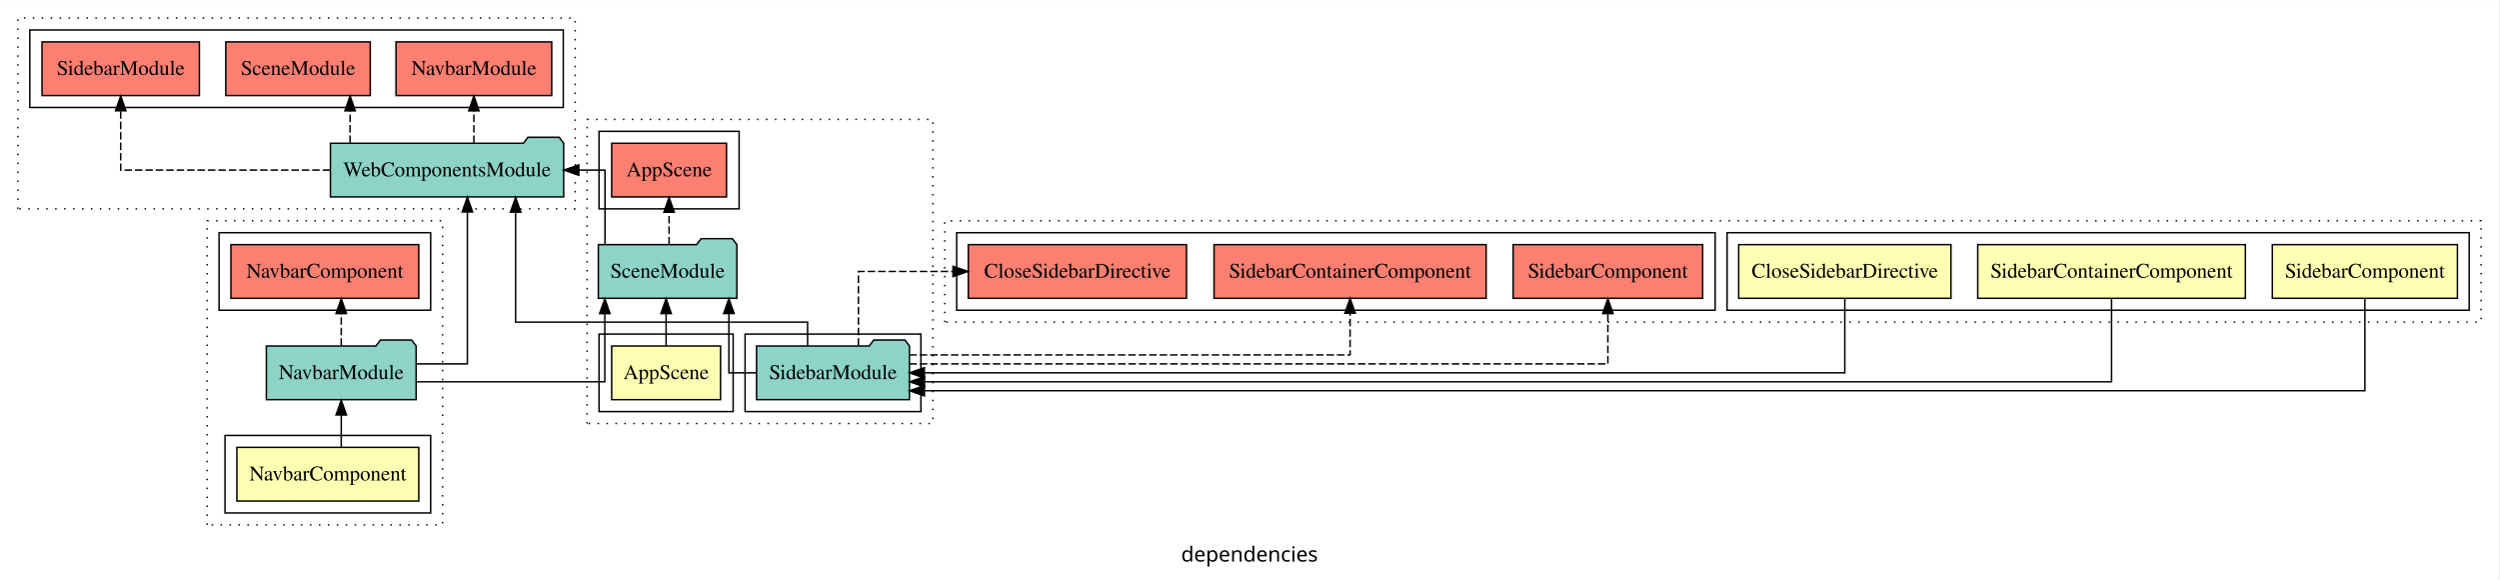
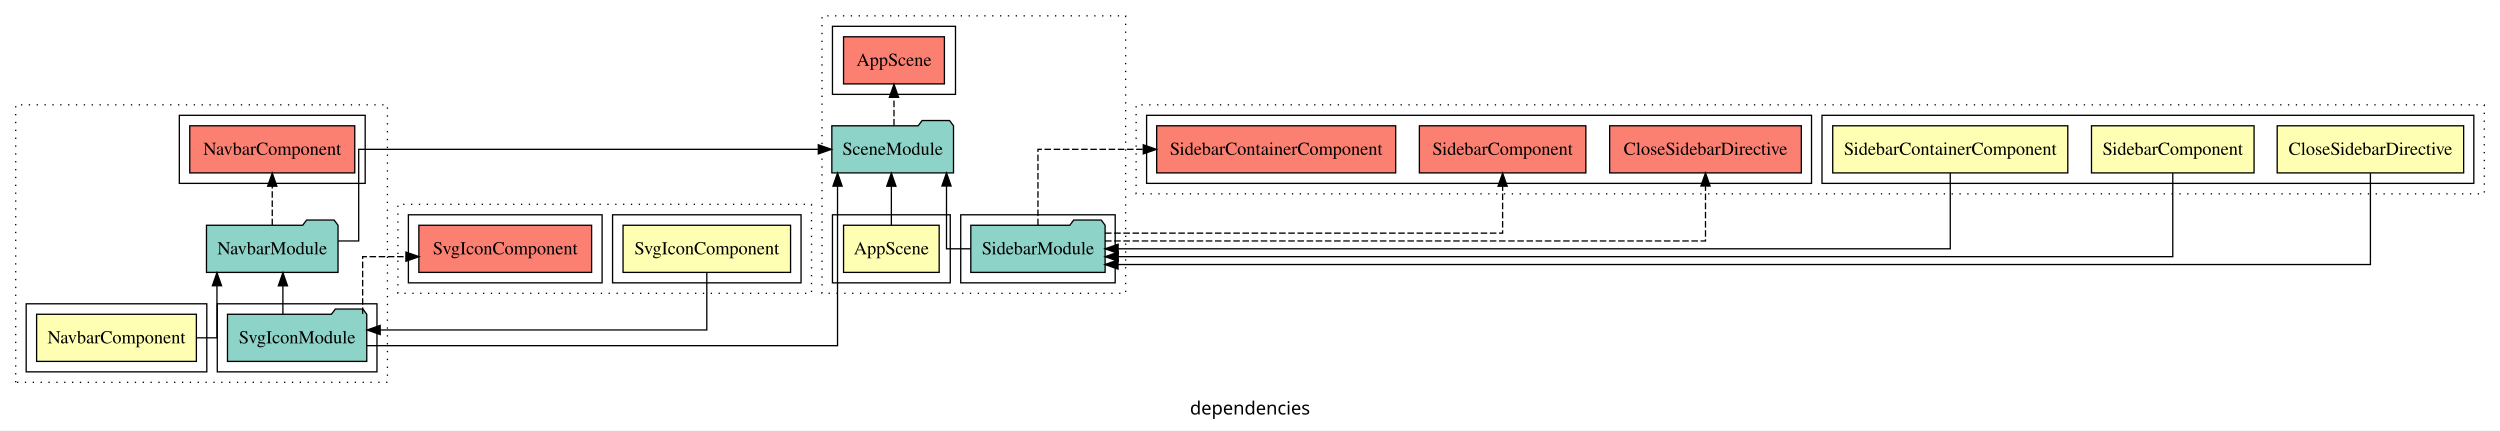
- <svg xmlns="http://www.w3.org/2000/svg" width="1677pt" height="389pt" viewBox="0.00 0.00 1677.00 388.80">
-   <g id="graph0" class="graph" transform="scale(1 1) rotate(0) translate(4 384.8)">
-     <polygon fill="white" stroke="transparent" points="-4,4 -4,-384.8 1673,-384.8 1673,4 -4,4" />
-     <text text-anchor="middle" x="834.5" y="-8.2" font-family="sans-serif" font-size="14.00">dependencies</text>
+ <svg xmlns="http://www.w3.org/2000/svg" width="1910pt" height="329pt" viewBox="0.00 0.00 1910.00 328.80">
+   <g id="graph0" class="graph" transform="scale(1 1) rotate(0) translate(4 324.8)">
+     <polygon fill="white" stroke="transparent" points="-4,4 -4,-324.8 1906,-324.8 1906,4 -4,4" />
+     <text text-anchor="middle" x="951" y="-8.2" font-family="sans-serif" font-size="14.00">dependencies</text>
    <g id="clust1" class="cluster">
-       <polygon fill="none" stroke="black" stroke-dasharray="1,5" points="135,-32.8 135,-236.8 293,-236.8 293,-32.8 135,-32.8" />
+       <polygon fill="none" stroke="black" stroke-dasharray="1,5" points="8,-32.8 8,-244.8 292,-244.8 292,-32.8 8,-32.8" />
    </g>
    <g id="clust2" class="cluster">
-       <polygon fill="none" stroke="black" points="147,-40.8 147,-92.8 285,-92.8 285,-40.8 147,-40.8" />
+       <polygon fill="none" stroke="black" points="16,-40.8 16,-92.8 154,-92.8 154,-40.8 16,-40.8" />
+     </g>
+     <g id="clust4" class="cluster">
+       <polygon fill="none" stroke="black" points="162,-40.8 162,-92.8 284,-92.8 284,-40.8 162,-40.8" />
    </g>
    <g id="clust5" class="cluster">
-       <polygon fill="none" stroke="black" points="143,-176.8 143,-228.8 285,-228.8 285,-176.8 143,-176.8" />
+       <polygon fill="none" stroke="black" points="133,-184.8 133,-236.8 275,-236.8 275,-184.8 133,-184.8" />
    </g>
    <g id="clust8" class="cluster">
-       <polygon fill="none" stroke="black" stroke-dasharray="1,5" points="390,-100.8 390,-304.8 622,-304.8 622,-100.8 390,-100.8" />
+       <polygon fill="none" stroke="black" stroke-dasharray="1,5" points="624,-100.8 624,-312.8 856,-312.8 856,-100.8 624,-100.8" />
    </g>
    <g id="clust9" class="cluster">
-       <polygon fill="none" stroke="black" points="398,-108.8 398,-160.8 488,-160.8 488,-108.8 398,-108.8" />
+       <polygon fill="none" stroke="black" points="632,-108.8 632,-160.8 722,-160.8 722,-108.8 632,-108.8" />
    </g>
    <g id="clust11" class="cluster">
-       <polygon fill="none" stroke="black" points="496,-108.8 496,-160.8 614,-160.8 614,-108.8 496,-108.8" />
+       <polygon fill="none" stroke="black" points="730,-108.8 730,-160.8 848,-160.8 848,-108.8 730,-108.8" />
    </g>
    <g id="clust12" class="cluster">
-       <polygon fill="none" stroke="black" points="398,-244.8 398,-296.8 492,-296.8 492,-244.8 398,-244.8" />
+       <polygon fill="none" stroke="black" points="632,-252.8 632,-304.8 726,-304.8 726,-252.8 632,-252.8" />
    </g>
    <g id="clust15" class="cluster">
-       <polygon fill="none" stroke="black" stroke-dasharray="1,5" points="630,-168.8 630,-236.8 1661,-236.8 1661,-168.8 630,-168.8" />
+       <polygon fill="none" stroke="black" stroke-dasharray="1,5" points="864,-176.8 864,-244.8 1894,-244.8 1894,-176.8 864,-176.8" />
    </g>
    <g id="clust16" class="cluster">
-       <polygon fill="none" stroke="black" points="1155,-176.8 1155,-228.8 1653,-228.8 1653,-176.8 1155,-176.8" />
+       <polygon fill="none" stroke="black" points="1388,-184.8 1388,-236.8 1886,-236.8 1886,-184.8 1388,-184.8" />
    </g>
    <g id="clust21" class="cluster">
-       <polygon fill="none" stroke="black" points="638,-176.8 638,-228.8 1147,-228.8 1147,-176.8 638,-176.8" />
+       <polygon fill="none" stroke="black" points="872,-184.8 872,-236.8 1380,-236.8 1380,-184.8 872,-184.8" />
    </g>
    <g id="clust24" class="cluster">
-       <polygon fill="none" stroke="black" stroke-dasharray="1,5" points="8,-244.8 8,-372.8 382,-372.8 382,-244.8 8,-244.8" />
+       <polygon fill="none" stroke="black" stroke-dasharray="1,5" points="300,-100.8 300,-168.8 616,-168.8 616,-100.8 300,-100.8" />
    </g>
-     <g id="clust27" class="cluster">
-       <polygon fill="none" stroke="black" points="16,-312.8 16,-364.8 374,-364.8 374,-312.8 16,-312.8" />
+     <g id="clust25" class="cluster">
+       <polygon fill="none" stroke="black" points="464,-108.8 464,-160.8 608,-160.8 608,-108.8 464,-108.8" />
+     </g>
+     <g id="clust28" class="cluster">
+       <polygon fill="none" stroke="black" points="308,-108.8 308,-160.8 456,-160.8 456,-108.8 308,-108.8" />
    </g>
    <g id="node1" class="node">
-       <polygon fill="#ffffb3" stroke="black" points="277.03,-84.8 154.97,-84.8 154.97,-48.8 277.03,-48.8 277.03,-84.8" />
-       <text text-anchor="middle" x="216" y="-62.6" font-family="Times,serif" font-size="14.00">NavbarComponent</text>
+       <polygon fill="#ffffb3" stroke="black" points="146.03,-84.8 23.97,-84.8 23.97,-48.8 146.03,-48.8 146.03,-84.8" />
+       <text text-anchor="middle" x="85" y="-62.6" font-family="Times,serif" font-size="14.00">NavbarComponent</text>
    </g>
    <g id="node2" class="node">
-       <polygon fill="#8dd3c7" stroke="black" points="275.25,-152.8 272.25,-156.8 251.25,-156.8 248.25,-152.8 174.75,-152.8 174.75,-116.8 275.25,-116.8 275.25,-152.8" />
-       <text text-anchor="middle" x="225" y="-130.6" font-family="Times,serif" font-size="14.00">NavbarModule</text>
+       <polygon fill="#8dd3c7" stroke="black" points="254.25,-152.8 251.25,-156.8 230.25,-156.8 227.25,-152.8 153.75,-152.8 153.75,-116.8 254.25,-116.8 254.25,-152.8" />
+       <text text-anchor="middle" x="204" y="-130.6" font-family="Times,serif" font-size="14.00">NavbarModule</text>
    </g>
    <g id="edge1" class="edge">
-       <path fill="none" stroke="black" d="M225,-85.02C225,-85.02 225,-106.53 225,-106.53" />
-       <polygon fill="black" stroke="black" points="221.5,-106.53 225,-116.53 228.5,-106.53 221.5,-106.53" />
+       <path fill="none" stroke="black" d="M146.23,-66.8C155.35,-66.8 161.76,-66.8 161.76,-66.8 161.76,-66.8 161.76,-106.58 161.76,-106.58" />
+       <polygon fill="black" stroke="black" points="158.26,-106.58 161.76,-116.58 165.26,-106.58 158.26,-106.58" />
+     </g>
+     <g id="node4" class="node">
+       <polygon fill="#fb8072" stroke="black" points="267.03,-228.8 140.97,-228.8 140.97,-192.8 267.03,-192.8 267.03,-228.8" />
+       <text text-anchor="middle" x="204" y="-206.6" font-family="Times,serif" font-size="14.00">NavbarComponent </text>
+     </g>
+     <g id="edge3" class="edge">
+       <path fill="none" stroke="black" stroke-dasharray="5,2" d="M204,-152.81C204,-152.81 204,-182.65 204,-182.65" />
+       <polygon fill="black" stroke="black" points="200.5,-182.65 204,-192.65 207.5,-182.65 200.5,-182.65" />
+     </g>
+     <g id="node6" class="node">
+       <polygon fill="#8dd3c7" stroke="black" points="724.48,-228.8 721.48,-232.8 700.48,-232.8 697.48,-228.8 631.52,-228.8 631.52,-192.8 724.48,-192.8 724.48,-228.8" />
+       <text text-anchor="middle" x="678" y="-206.6" font-family="Times,serif" font-size="14.00">SceneModule</text>
+     </g>
+     <g id="edge5" class="edge">
+       <path fill="none" stroke="black" d="M254.39,-140.8C263.43,-140.8 270.04,-140.8 270.04,-140.8 270.04,-140.8 270.04,-210.8 270.04,-210.8 270.04,-210.8 621.2,-210.8 621.2,-210.8" />
+       <polygon fill="black" stroke="black" points="621.2,-214.3 631.2,-210.8 621.2,-207.3 621.2,-214.3" />
    </g>
    <g id="node3" class="node">
-       <polygon fill="#fb8072" stroke="black" points="277.03,-220.8 150.97,-220.8 150.97,-184.8 277.03,-184.8 277.03,-220.8" />
-       <text text-anchor="middle" x="214" y="-198.6" font-family="Times,serif" font-size="14.00">NavbarComponent </text>
+       <polygon fill="#8dd3c7" stroke="black" points="276.21,-84.8 273.21,-88.8 252.21,-88.8 249.21,-84.8 169.79,-84.8 169.79,-48.8 276.21,-48.8 276.21,-84.8" />
+       <text text-anchor="middle" x="223" y="-62.6" font-family="Times,serif" font-size="14.00">SvgIconModule</text>
    </g>
    <g id="edge2" class="edge">
-       <path fill="none" stroke="black" stroke-dasharray="5,2" d="M225,-153.02C225,-153.02 225,-174.53 225,-174.53" />
-       <polygon fill="black" stroke="black" points="221.5,-174.53 225,-184.53 228.5,-174.53 221.5,-174.53" />
+       <path fill="none" stroke="black" d="M212.13,-85.02C212.13,-85.02 212.13,-106.53 212.13,-106.53" />
+       <polygon fill="black" stroke="black" points="208.63,-106.53 212.13,-116.53 215.63,-106.53 208.63,-106.53" />
+     </g>
+     <g id="edge7" class="edge">
+       <path fill="none" stroke="black" d="M276.13,-60.8C387.64,-60.8 635.87,-60.8 635.87,-60.8 635.87,-60.8 635.87,-182.71 635.87,-182.71" />
+       <polygon fill="black" stroke="black" points="632.37,-182.71 635.87,-192.71 639.37,-182.71 632.37,-182.71" />
+     </g>
+     <g id="node16" class="node">
+       <polygon fill="#fb8072" stroke="black" points="447.99,-152.8 316.01,-152.8 316.01,-116.8 447.99,-116.8 447.99,-152.8" />
+       <text text-anchor="middle" x="382" y="-130.6" font-family="Times,serif" font-size="14.00">SvgIconComponent </text>
+     </g>
+     <g id="edge16" class="edge">
+       <path fill="none" stroke="black" stroke-dasharray="5,2" d="M273.07,-85.07C273.07,-103.36 273.07,-128.8 273.07,-128.8 273.07,-128.8 306.12,-128.8 306.12,-128.8" />
+       <polygon fill="black" stroke="black" points="306.12,-132.3 316.12,-128.8 306.12,-125.3 306.12,-132.3" />
    </g>
    <g id="node5" class="node">
-       <polygon fill="#8dd3c7" stroke="black" points="490.48,-220.8 487.48,-224.8 466.48,-224.8 463.48,-220.8 397.52,-220.8 397.52,-184.8 490.48,-184.8 490.48,-220.8" />
-       <text text-anchor="middle" x="444" y="-198.6" font-family="Times,serif" font-size="14.00">SceneModule</text>
+       <polygon fill="#ffffb3" stroke="black" points="713.53,-152.8 640.47,-152.8 640.47,-116.8 713.53,-116.8 713.53,-152.8" />
+       <text text-anchor="middle" x="677" y="-130.6" font-family="Times,serif" font-size="14.00">AppScene</text>
    </g>
    <g id="edge4" class="edge">
-       <path fill="none" stroke="black" d="M275.68,-128.8C327.95,-128.8 401.87,-128.8 401.87,-128.8 401.87,-128.8 401.87,-174.51 401.87,-174.51" />
-       <polygon fill="black" stroke="black" points="398.37,-174.51 401.87,-184.51 405.37,-174.51 398.37,-174.51" />
+       <path fill="none" stroke="black" d="M677,-152.81C677,-152.81 677,-182.65 677,-182.65" />
+       <polygon fill="black" stroke="black" points="673.5,-182.65 677,-192.65 680.5,-182.65 673.5,-182.65" />
+     </g>
+     <g id="node8" class="node">
+       <polygon fill="#fb8072" stroke="black" points="717.53,-296.8 640.47,-296.8 640.47,-260.8 717.53,-260.8 717.53,-296.8" />
+       <text text-anchor="middle" x="679" y="-274.6" font-family="Times,serif" font-size="14.00">AppScene </text>
+     </g>
+     <g id="edge8" class="edge">
+       <path fill="none" stroke="black" stroke-dasharray="5,2" d="M679,-229.02C679,-229.02 679,-250.53 679,-250.53" />
+       <polygon fill="black" stroke="black" points="675.5,-250.53 679,-260.53 682.5,-250.53 675.5,-250.53" />
+     </g>
+     <g id="node7" class="node">
+       <polygon fill="#8dd3c7" stroke="black" points="840.31,-152.8 837.31,-156.8 816.31,-156.8 813.31,-152.8 737.69,-152.8 737.69,-116.8 840.31,-116.8 840.31,-152.8" />
+       <text text-anchor="middle" x="789" y="-130.6" font-family="Times,serif" font-size="14.00">SidebarModule</text>
+     </g>
+     <g id="edge6" class="edge">
+       <path fill="none" stroke="black" d="M737.49,-134.8C727.01,-134.8 719.13,-134.8 719.13,-134.8 719.13,-134.8 719.13,-182.79 719.13,-182.79" />
+       <polygon fill="black" stroke="black" points="715.63,-182.79 719.13,-192.79 722.63,-182.79 715.63,-182.79" />
+     </g>
+     <g id="node12" class="node">
+       <polygon fill="#fb8072" stroke="black" points="1372.23,-228.8 1225.77,-228.8 1225.77,-192.8 1372.23,-192.8 1372.23,-228.8" />
+       <text text-anchor="middle" x="1299" y="-206.6" font-family="Times,serif" font-size="14.00">CloseSidebarDirective </text>
+     </g>
+     <g id="edge12" class="edge">
+       <path fill="none" stroke="black" stroke-dasharray="5,2" d="M840.24,-140.8C969.56,-140.8 1299,-140.8 1299,-140.8 1299,-140.8 1299,-182.77 1299,-182.77" />
+       <polygon fill="black" stroke="black" points="1295.5,-182.77 1299,-192.77 1302.5,-182.77 1295.5,-182.77" />
+     </g>
+     <g id="node13" class="node">
+       <polygon fill="#fb8072" stroke="black" points="1207.6,-228.8 1080.4,-228.8 1080.4,-192.8 1207.6,-192.8 1207.6,-228.8" />
+       <text text-anchor="middle" x="1144" y="-206.6" font-family="Times,serif" font-size="14.00">SidebarComponent </text>
+     </g>
+     <g id="edge13" class="edge">
+       <path fill="none" stroke="black" stroke-dasharray="5,2" d="M840.24,-146.8C938.55,-146.8 1144,-146.8 1144,-146.8 1144,-146.8 1144,-182.63 1144,-182.63" />
+       <polygon fill="black" stroke="black" points="1140.5,-182.63 1144,-192.63 1147.5,-182.63 1140.5,-182.63" />
    </g>
    <g id="node14" class="node">
-       <polygon fill="#8dd3c7" stroke="black" points="374.26,-288.8 371.26,-292.8 350.26,-292.8 347.26,-288.8 217.74,-288.8 217.74,-252.8 374.26,-252.8 374.26,-288.8" />
-       <text text-anchor="middle" x="296" y="-266.6" font-family="Times,serif" font-size="14.00">WebComponentsModule</text>
-     </g>
-     <g id="edge13" class="edge">
-       <path fill="none" stroke="black" d="M275.7,-140.8C293.72,-140.8 309.64,-140.8 309.64,-140.8 309.64,-140.8 309.64,-242.72 309.64,-242.72" />
-       <polygon fill="black" stroke="black" points="306.14,-242.72 309.64,-252.72 313.14,-242.72 306.14,-242.72" />
-     </g>
-     <g id="node4" class="node">
-       <polygon fill="#ffffb3" stroke="black" points="479.53,-152.8 406.47,-152.8 406.47,-116.8 479.53,-116.8 479.53,-152.8" />
-       <text text-anchor="middle" x="443" y="-130.6" font-family="Times,serif" font-size="14.00">AppScene</text>
-     </g>
-     <g id="edge3" class="edge">
-       <path fill="none" stroke="black" d="M443,-153.02C443,-153.02 443,-174.53 443,-174.53" />
-       <polygon fill="black" stroke="black" points="439.5,-174.53 443,-184.53 446.5,-174.53 439.5,-174.53" />
-     </g>
-     <g id="node7" class="node">
-       <polygon fill="#fb8072" stroke="black" points="483.53,-288.8 406.47,-288.8 406.47,-252.8 483.53,-252.8 483.53,-288.8" />
-       <text text-anchor="middle" x="445" y="-266.6" font-family="Times,serif" font-size="14.00">AppScene </text>
-     </g>
-     <g id="edge6" class="edge">
-       <path fill="none" stroke="black" stroke-dasharray="5,2" d="M445,-221.02C445,-221.02 445,-242.53 445,-242.53" />
-       <polygon fill="black" stroke="black" points="441.5,-242.53 445,-252.53 448.5,-242.53 441.5,-242.53" />
+       <polygon fill="#fb8072" stroke="black" points="1062.3,-228.8 879.7,-228.8 879.7,-192.8 1062.3,-192.8 1062.3,-228.8" />
+       <text text-anchor="middle" x="971" y="-206.6" font-family="Times,serif" font-size="14.00">SidebarContainerComponent </text>
    </g>
    <g id="edge14" class="edge">
-       <path fill="none" stroke="black" d="M402,-221.02C402,-241.17 402,-270.8 402,-270.8 402,-270.8 384.42,-270.8 384.42,-270.8" />
-       <polygon fill="black" stroke="black" points="384.42,-267.3 374.42,-270.8 384.42,-274.3 384.42,-267.3" />
+       <path fill="none" stroke="black" stroke-dasharray="5,2" d="M789,-152.81C789,-175.29 789,-210.8 789,-210.8 789,-210.8 869.47,-210.8 869.47,-210.8" />
+       <polygon fill="black" stroke="black" points="869.47,-214.3 879.47,-210.8 869.47,-207.3 869.47,-214.3" />
    </g>
-     <g id="node6" class="node">
-       <polygon fill="#8dd3c7" stroke="black" points="606.31,-152.8 603.31,-156.8 582.31,-156.8 579.31,-152.8 503.69,-152.8 503.69,-116.8 606.31,-116.8 606.31,-152.8" />
-       <text text-anchor="middle" x="555" y="-130.6" font-family="Times,serif" font-size="14.00">SidebarModule</text>
+     <g id="node9" class="node">
+       <polygon fill="#ffffb3" stroke="black" points="1878.23,-228.8 1735.77,-228.8 1735.77,-192.8 1878.23,-192.8 1878.23,-228.8" />
+       <text text-anchor="middle" x="1807" y="-206.6" font-family="Times,serif" font-size="14.00">CloseSidebarDirective</text>
    </g>
-     <g id="edge5" class="edge">
-       <path fill="none" stroke="black" d="M503.49,-134.8C493.01,-134.8 485.13,-134.8 485.13,-134.8 485.13,-134.8 485.13,-174.58 485.13,-174.58" />
-       <polygon fill="black" stroke="black" points="481.63,-174.58 485.13,-184.58 488.63,-174.58 481.63,-174.58" />
+     <g id="edge9" class="edge">
+       <path fill="none" stroke="black" d="M1807,-192.57C1807,-166.79 1807,-122.8 1807,-122.8 1807,-122.8 850.18,-122.8 850.18,-122.8" />
+       <polygon fill="black" stroke="black" points="850.18,-119.3 840.18,-122.8 850.18,-126.3 850.18,-119.3" />
+     </g>
+     <g id="node10" class="node">
+       <polygon fill="#ffffb3" stroke="black" points="1718.1,-228.8 1593.9,-228.8 1593.9,-192.8 1718.1,-192.8 1718.1,-228.8" />
+       <text text-anchor="middle" x="1656" y="-206.6" font-family="Times,serif" font-size="14.00">SidebarComponent</text>
+     </g>
+     <g id="edge10" class="edge">
+       <path fill="none" stroke="black" d="M1656,-192.6C1656,-168.44 1656,-128.8 1656,-128.8 1656,-128.8 850.32,-128.8 850.32,-128.8" />
+       <polygon fill="black" stroke="black" points="850.32,-125.3 840.32,-128.8 850.32,-132.3 850.32,-125.3" />
    </g>
    <g id="node11" class="node">
-       <polygon fill="#fb8072" stroke="black" points="792.23,-220.8 645.77,-220.8 645.77,-184.8 792.23,-184.8 792.23,-220.8" />
-       <text text-anchor="middle" x="719" y="-198.6" font-family="Times,serif" font-size="14.00">CloseSidebarDirective </text>
-     </g>
-     <g id="edge10" class="edge">
-       <path fill="none" stroke="black" stroke-dasharray="5,2" d="M572.05,-153.02C572.05,-173.17 572.05,-202.8 572.05,-202.8 572.05,-202.8 635.53,-202.8 635.53,-202.8" />
-       <polygon fill="black" stroke="black" points="635.53,-206.3 645.53,-202.8 635.53,-199.3 635.53,-206.3" />
-     </g>
-     <g id="node12" class="node">
-       <polygon fill="#fb8072" stroke="black" points="1138.6,-220.8 1011.4,-220.8 1011.4,-184.8 1138.6,-184.8 1138.6,-220.8" />
-       <text text-anchor="middle" x="1075" y="-198.6" font-family="Times,serif" font-size="14.00">SidebarComponent </text>
+       <polygon fill="#ffffb3" stroke="black" points="1575.8,-228.8 1396.2,-228.8 1396.2,-192.8 1575.8,-192.8 1575.8,-228.8" />
+       <text text-anchor="middle" x="1486" y="-206.6" font-family="Times,serif" font-size="14.00">SidebarContainerComponent</text>
    </g>
    <g id="edge11" class="edge">
-       <path fill="none" stroke="black" stroke-dasharray="5,2" d="M606.28,-140.8C737.47,-140.8 1075,-140.8 1075,-140.8 1075,-140.8 1075,-174.53 1075,-174.53" />
-       <polygon fill="black" stroke="black" points="1071.5,-174.53 1075,-184.53 1078.5,-174.53 1071.5,-174.53" />
+       <path fill="none" stroke="black" d="M1486,-192.79C1486,-170.31 1486,-134.8 1486,-134.8 1486,-134.8 850.25,-134.8 850.25,-134.8" />
+       <polygon fill="black" stroke="black" points="850.25,-131.3 840.25,-134.8 850.25,-138.3 850.25,-131.3" />
    </g>
-     <g id="node13" class="node">
-       <polygon fill="#fb8072" stroke="black" points="993.3,-220.8 810.7,-220.8 810.7,-184.8 993.3,-184.8 993.3,-220.8" />
-       <text text-anchor="middle" x="902" y="-198.6" font-family="Times,serif" font-size="14.00">SidebarContainerComponent </text>
-     </g>
-     <g id="edge12" class="edge">
-       <path fill="none" stroke="black" stroke-dasharray="5,2" d="M606.2,-146.8C702.72,-146.8 902,-146.8 902,-146.8 902,-146.8 902,-174.77 902,-174.77" />
-       <polygon fill="black" stroke="black" points="898.5,-174.77 902,-184.77 905.5,-174.77 898.5,-174.77" />
+     <g id="node15" class="node">
+       <polygon fill="#ffffb3" stroke="black" points="599.99,-152.8 472.01,-152.8 472.01,-116.8 599.99,-116.8 599.99,-152.8" />
+       <text text-anchor="middle" x="536" y="-130.6" font-family="Times,serif" font-size="14.00">SvgIconComponent</text>
    </g>
    <g id="edge15" class="edge">
-       <path fill="none" stroke="black" d="M537.95,-152.99C537.95,-161.08 537.95,-168.8 537.95,-168.8 537.95,-168.8 342.01,-168.8 342.01,-168.8 342.01,-168.8 342.01,-242.56 342.01,-242.56" />
-       <polygon fill="black" stroke="black" points="338.51,-242.56 342.01,-252.56 345.51,-242.56 338.51,-242.56" />
-     </g>
-     <g id="node8" class="node">
-       <polygon fill="#ffffb3" stroke="black" points="1305.23,-220.8 1162.77,-220.8 1162.77,-184.8 1305.23,-184.8 1305.23,-220.8" />
-       <text text-anchor="middle" x="1234" y="-198.6" font-family="Times,serif" font-size="14.00">CloseSidebarDirective</text>
-     </g>
-     <g id="edge7" class="edge">
-       <path fill="none" stroke="black" d="M1234,-184.58C1234,-164.43 1234,-134.8 1234,-134.8 1234,-134.8 616.31,-134.8 616.31,-134.8" />
-       <polygon fill="black" stroke="black" points="616.31,-131.3 606.31,-134.8 616.31,-138.3 616.31,-131.3" />
-     </g>
-     <g id="node9" class="node">
-       <polygon fill="#ffffb3" stroke="black" points="1645.1,-220.8 1520.9,-220.8 1520.9,-184.8 1645.1,-184.8 1645.1,-220.8" />
-       <text text-anchor="middle" x="1583" y="-198.6" font-family="Times,serif" font-size="14.00">SidebarComponent</text>
-     </g>
-     <g id="edge8" class="edge">
-       <path fill="none" stroke="black" d="M1583,-184.65C1583,-161.04 1583,-122.8 1583,-122.8 1583,-122.8 616.33,-122.8 616.33,-122.8" />
-       <polygon fill="black" stroke="black" points="616.33,-119.3 606.33,-122.8 616.33,-126.3 616.33,-119.3" />
-     </g>
-     <g id="node10" class="node">
-       <polygon fill="#ffffb3" stroke="black" points="1502.8,-220.8 1323.2,-220.8 1323.2,-184.8 1502.8,-184.8 1502.8,-220.8" />
-       <text text-anchor="middle" x="1413" y="-198.6" font-family="Times,serif" font-size="14.00">SidebarContainerComponent</text>
-     </g>
-     <g id="edge9" class="edge">
-       <path fill="none" stroke="black" d="M1413,-184.51C1413,-162.59 1413,-128.8 1413,-128.8 1413,-128.8 616.42,-128.8 616.42,-128.8" />
-       <polygon fill="black" stroke="black" points="616.42,-125.3 606.42,-128.8 616.42,-132.3 616.42,-125.3" />
-     </g>
-     <g id="node15" class="node">
-       <polygon fill="#fb8072" stroke="black" points="366.25,-356.8 261.75,-356.8 261.75,-320.8 366.25,-320.8 366.25,-356.8" />
-       <text text-anchor="middle" x="314" y="-334.6" font-family="Times,serif" font-size="14.00">NavbarModule </text>
-     </g>
-     <g id="edge16" class="edge">
-       <path fill="none" stroke="black" stroke-dasharray="5,2" d="M314,-289.02C314,-289.02 314,-310.53 314,-310.53" />
-       <polygon fill="black" stroke="black" points="310.5,-310.53 314,-320.53 317.5,-310.53 310.5,-310.53" />
-     </g>
-     <g id="node16" class="node">
-       <polygon fill="#fb8072" stroke="black" points="244.48,-356.8 147.52,-356.8 147.52,-320.8 244.48,-320.8 244.48,-356.8" />
-       <text text-anchor="middle" x="196" y="-334.6" font-family="Times,serif" font-size="14.00">SceneModule </text>
-     </g>
-     <g id="edge17" class="edge">
-       <path fill="none" stroke="black" stroke-dasharray="5,2" d="M230.93,-289.02C230.93,-289.02 230.93,-310.53 230.93,-310.53" />
-       <polygon fill="black" stroke="black" points="227.43,-310.53 230.93,-320.53 234.43,-310.53 227.43,-310.53" />
-     </g>
-     <g id="node17" class="node">
-       <polygon fill="#fb8072" stroke="black" points="129.81,-356.8 24.19,-356.8 24.19,-320.8 129.81,-320.8 129.81,-356.8" />
-       <text text-anchor="middle" x="77" y="-334.6" font-family="Times,serif" font-size="14.00">SidebarModule </text>
-     </g>
-     <g id="edge18" class="edge">
-       <path fill="none" stroke="black" stroke-dasharray="5,2" d="M217.55,-270.8C154.71,-270.8 77,-270.8 77,-270.8 77,-270.8 77,-310.58 77,-310.58" />
-       <polygon fill="black" stroke="black" points="73.5,-310.58 77,-320.58 80.5,-310.58 73.5,-310.58" />
+       <path fill="none" stroke="black" d="M536,-116.53C536,-98.24 536,-72.8 536,-72.8 536,-72.8 286.45,-72.8 286.45,-72.8" />
+       <polygon fill="black" stroke="black" points="286.45,-69.3 276.45,-72.8 286.45,-76.3 286.45,-69.3" />
    </g>
  </g>
</svg>
